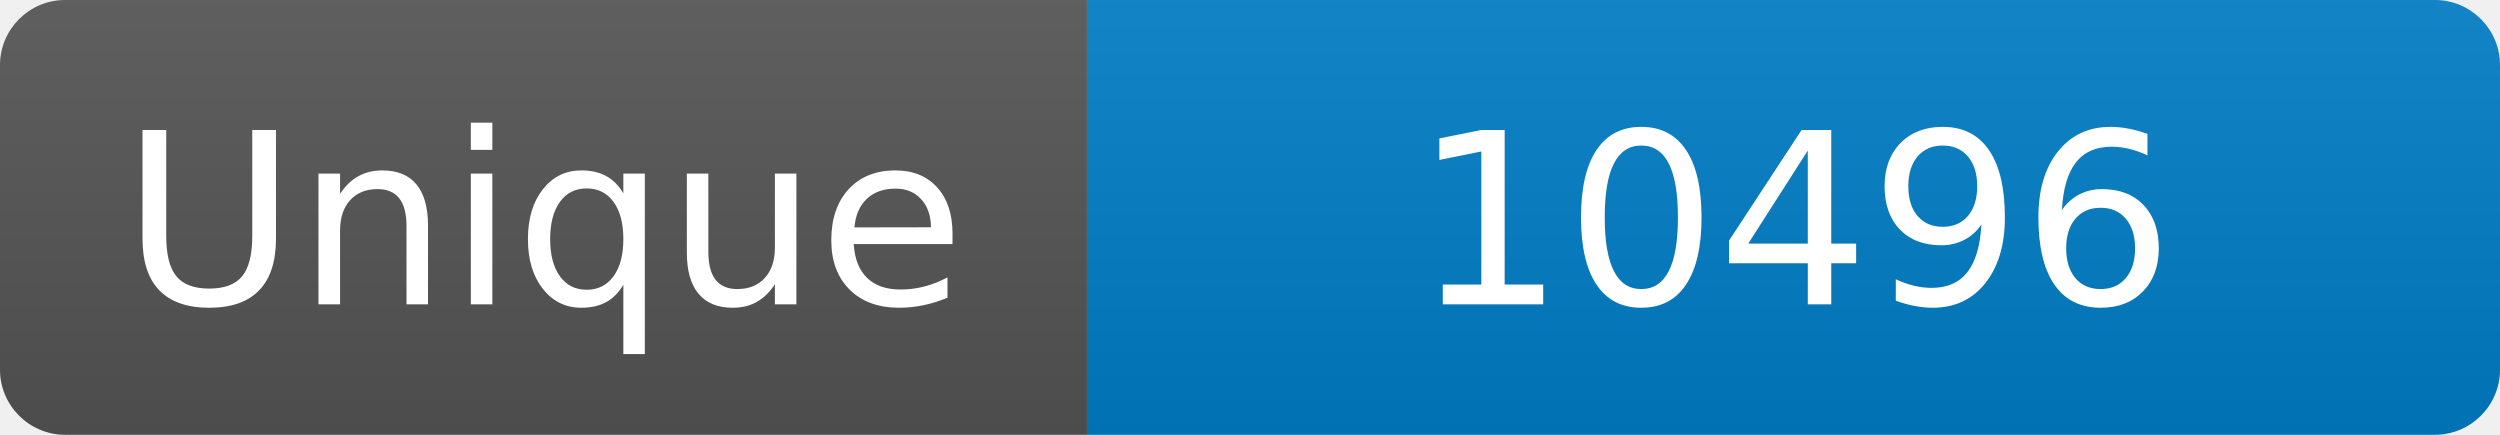
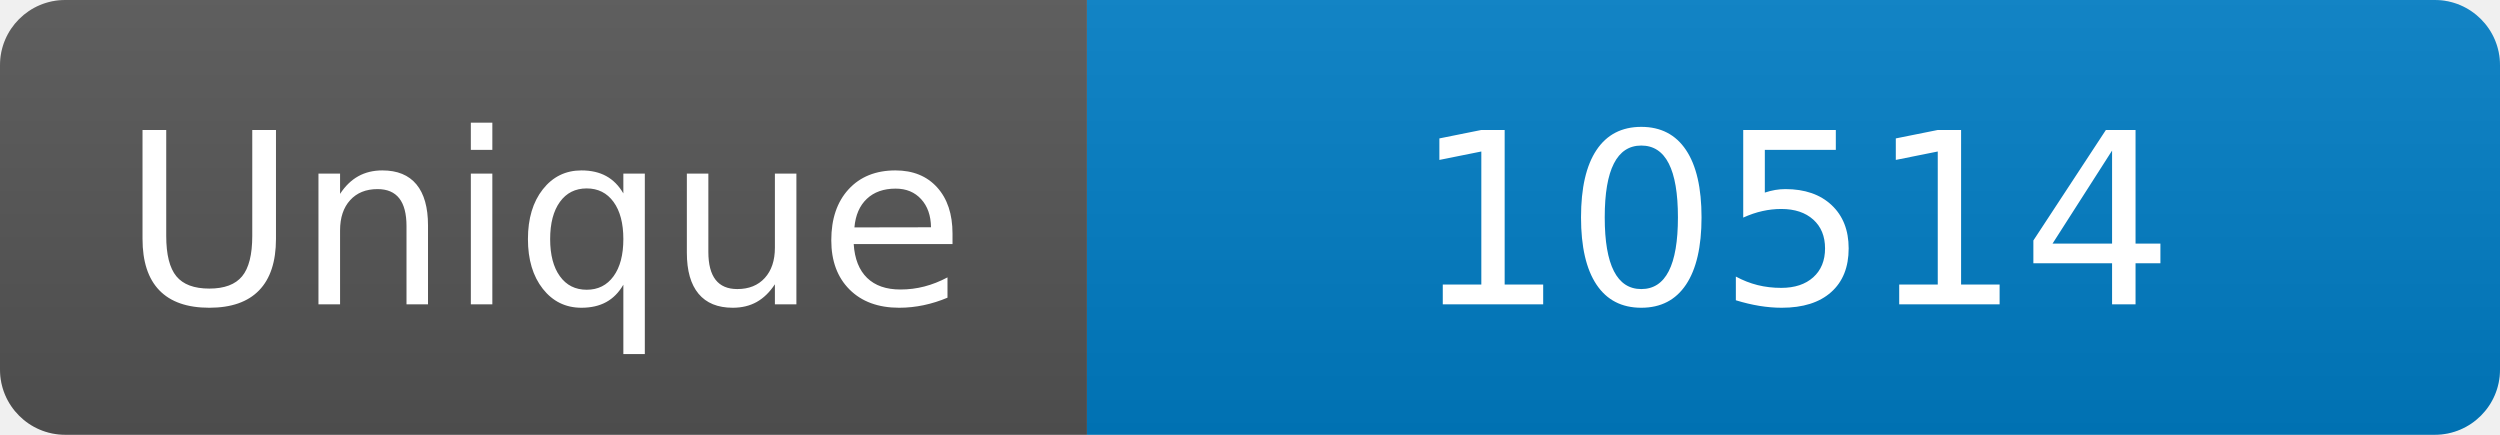
<svg xmlns="http://www.w3.org/2000/svg" width="115" height="20" role="img" aria-label="Maintained?: yes">
  <linearGradient id="s" x2="0" y2="100%">
    <stop offset="0" stop-color="#bbb" stop-opacity=".1" />
    <stop offset="1" stop-opacity=".1" />
  </linearGradient>
  <clipPath id="r">
    <rect width="115" height="20" rx="3" fill="#fff" />
  </clipPath>
  <g clip-path="url(#r)">
    <rect width="50" height="20" fill="#555" />
    <rect x="50" width="160" height="20" fill="#007ec6" />
    <rect width="115" height="20" fill="url(#s)" />
  </g>
  <g fill="#fff" text-anchor="middle" font-family="Verdana,Geneva,DejaVu Sans,sans-serif" font-size="110">
    <text x="250" y="140" transform="scale(.1)" fill="#fff">Unique</text>
-     <text x="825" y="140" transform="scale(.1)" fill="#fff">10496</text>
+     <text x="825" y="140" transform="scale(.1)" fill="#fff">10514</text>
  </g>
</svg>
